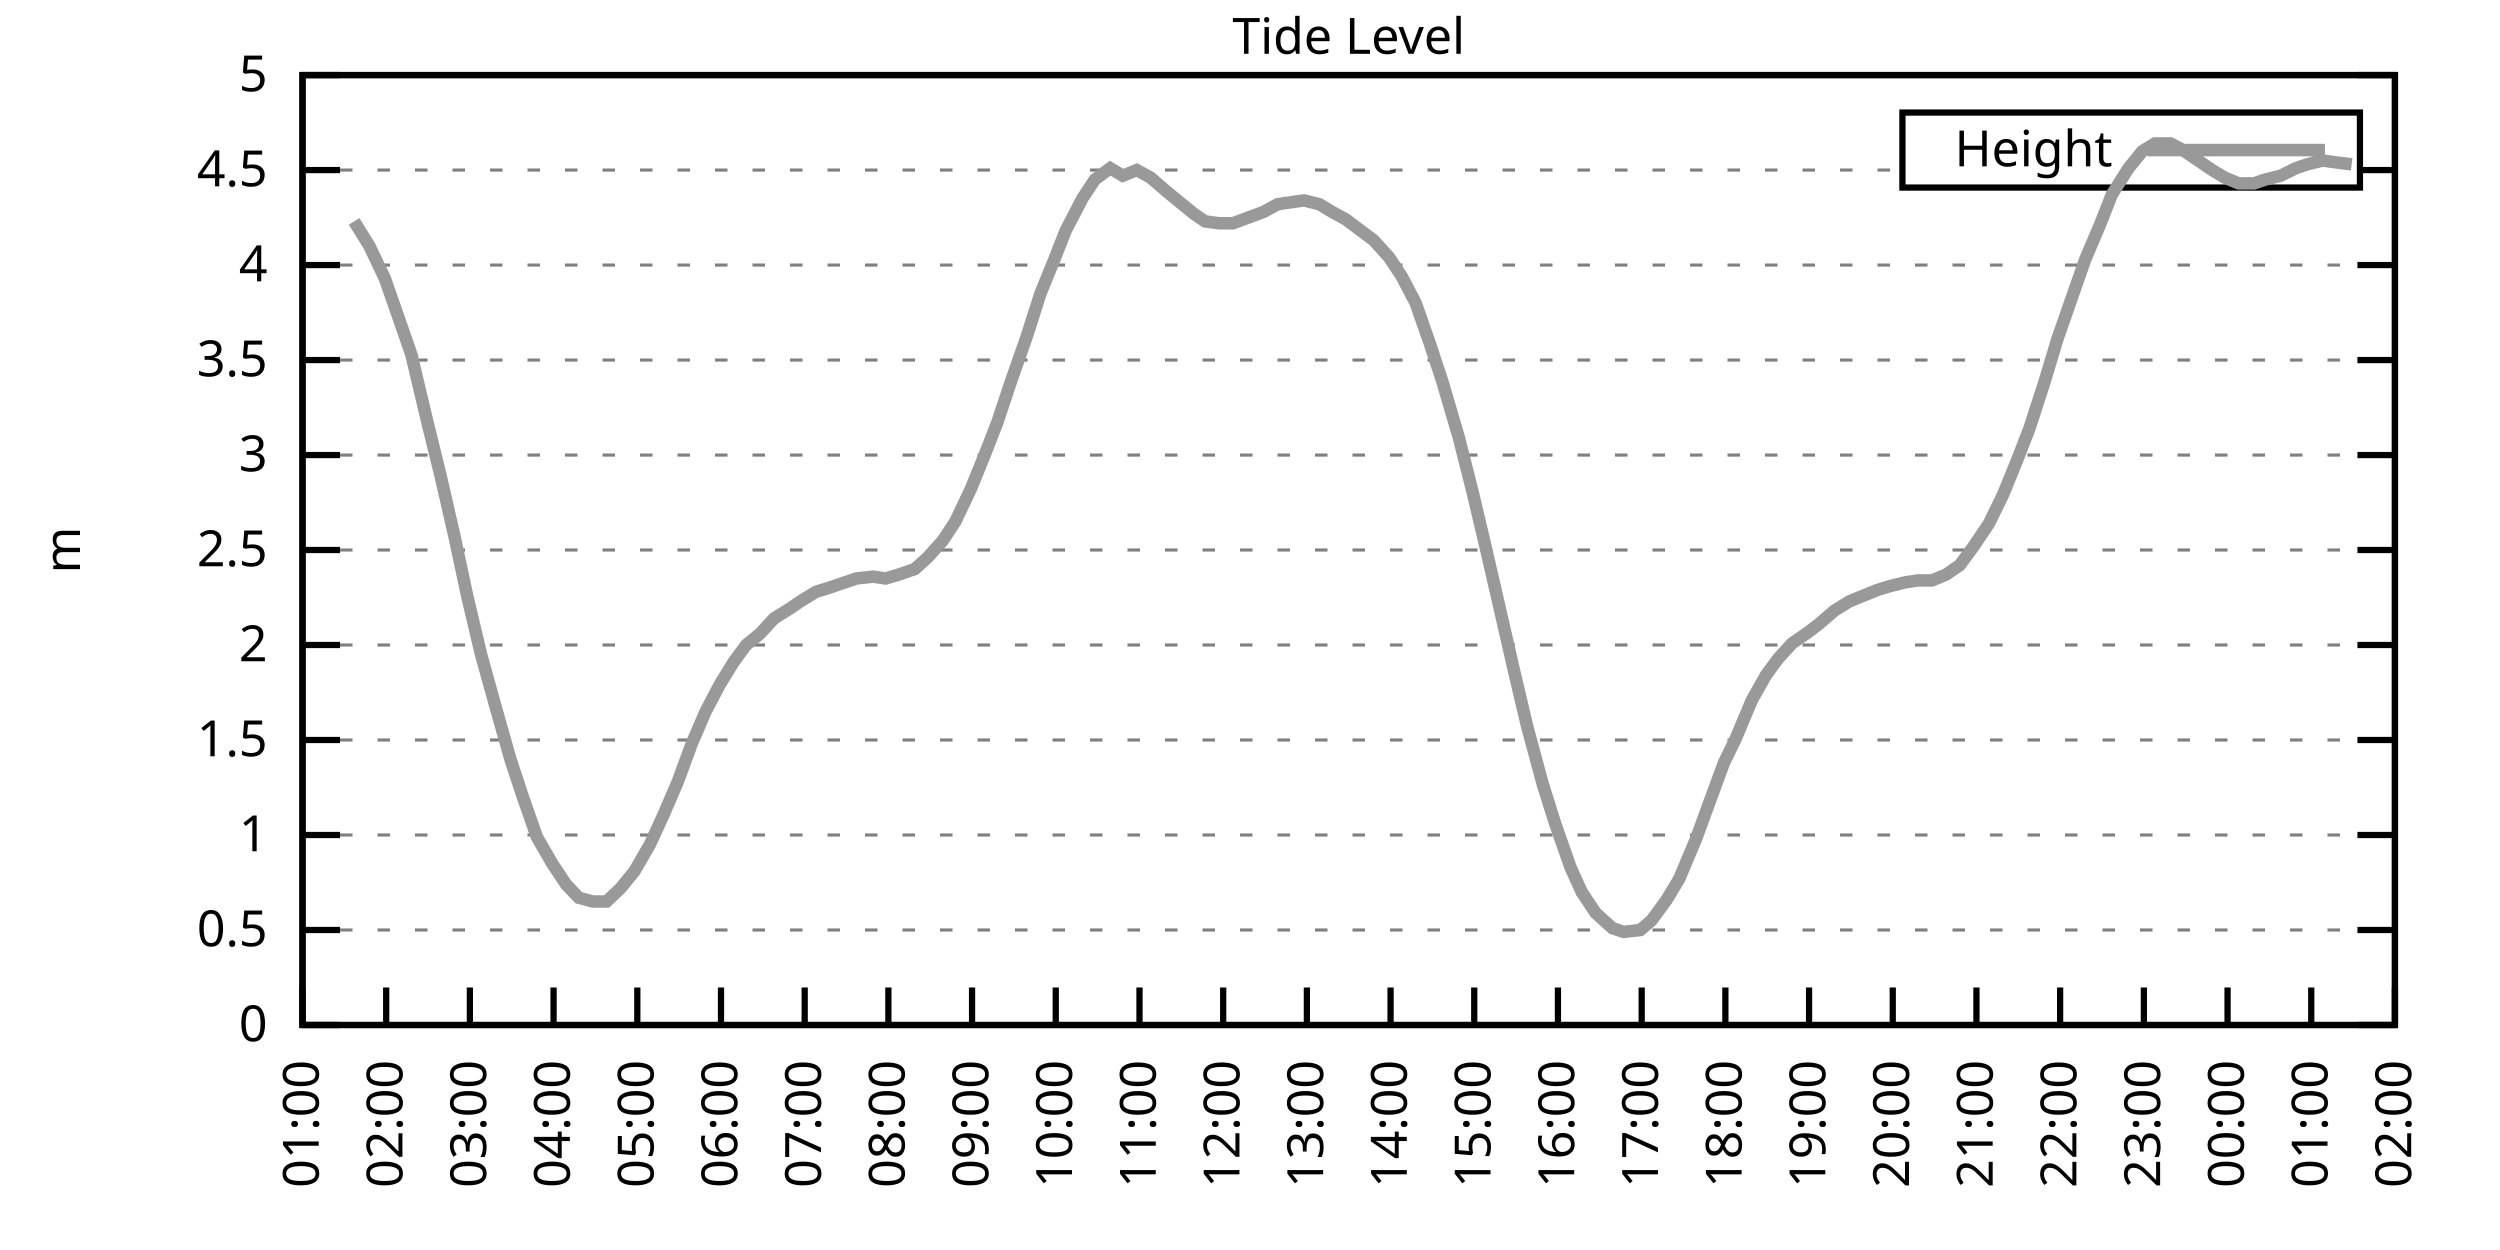
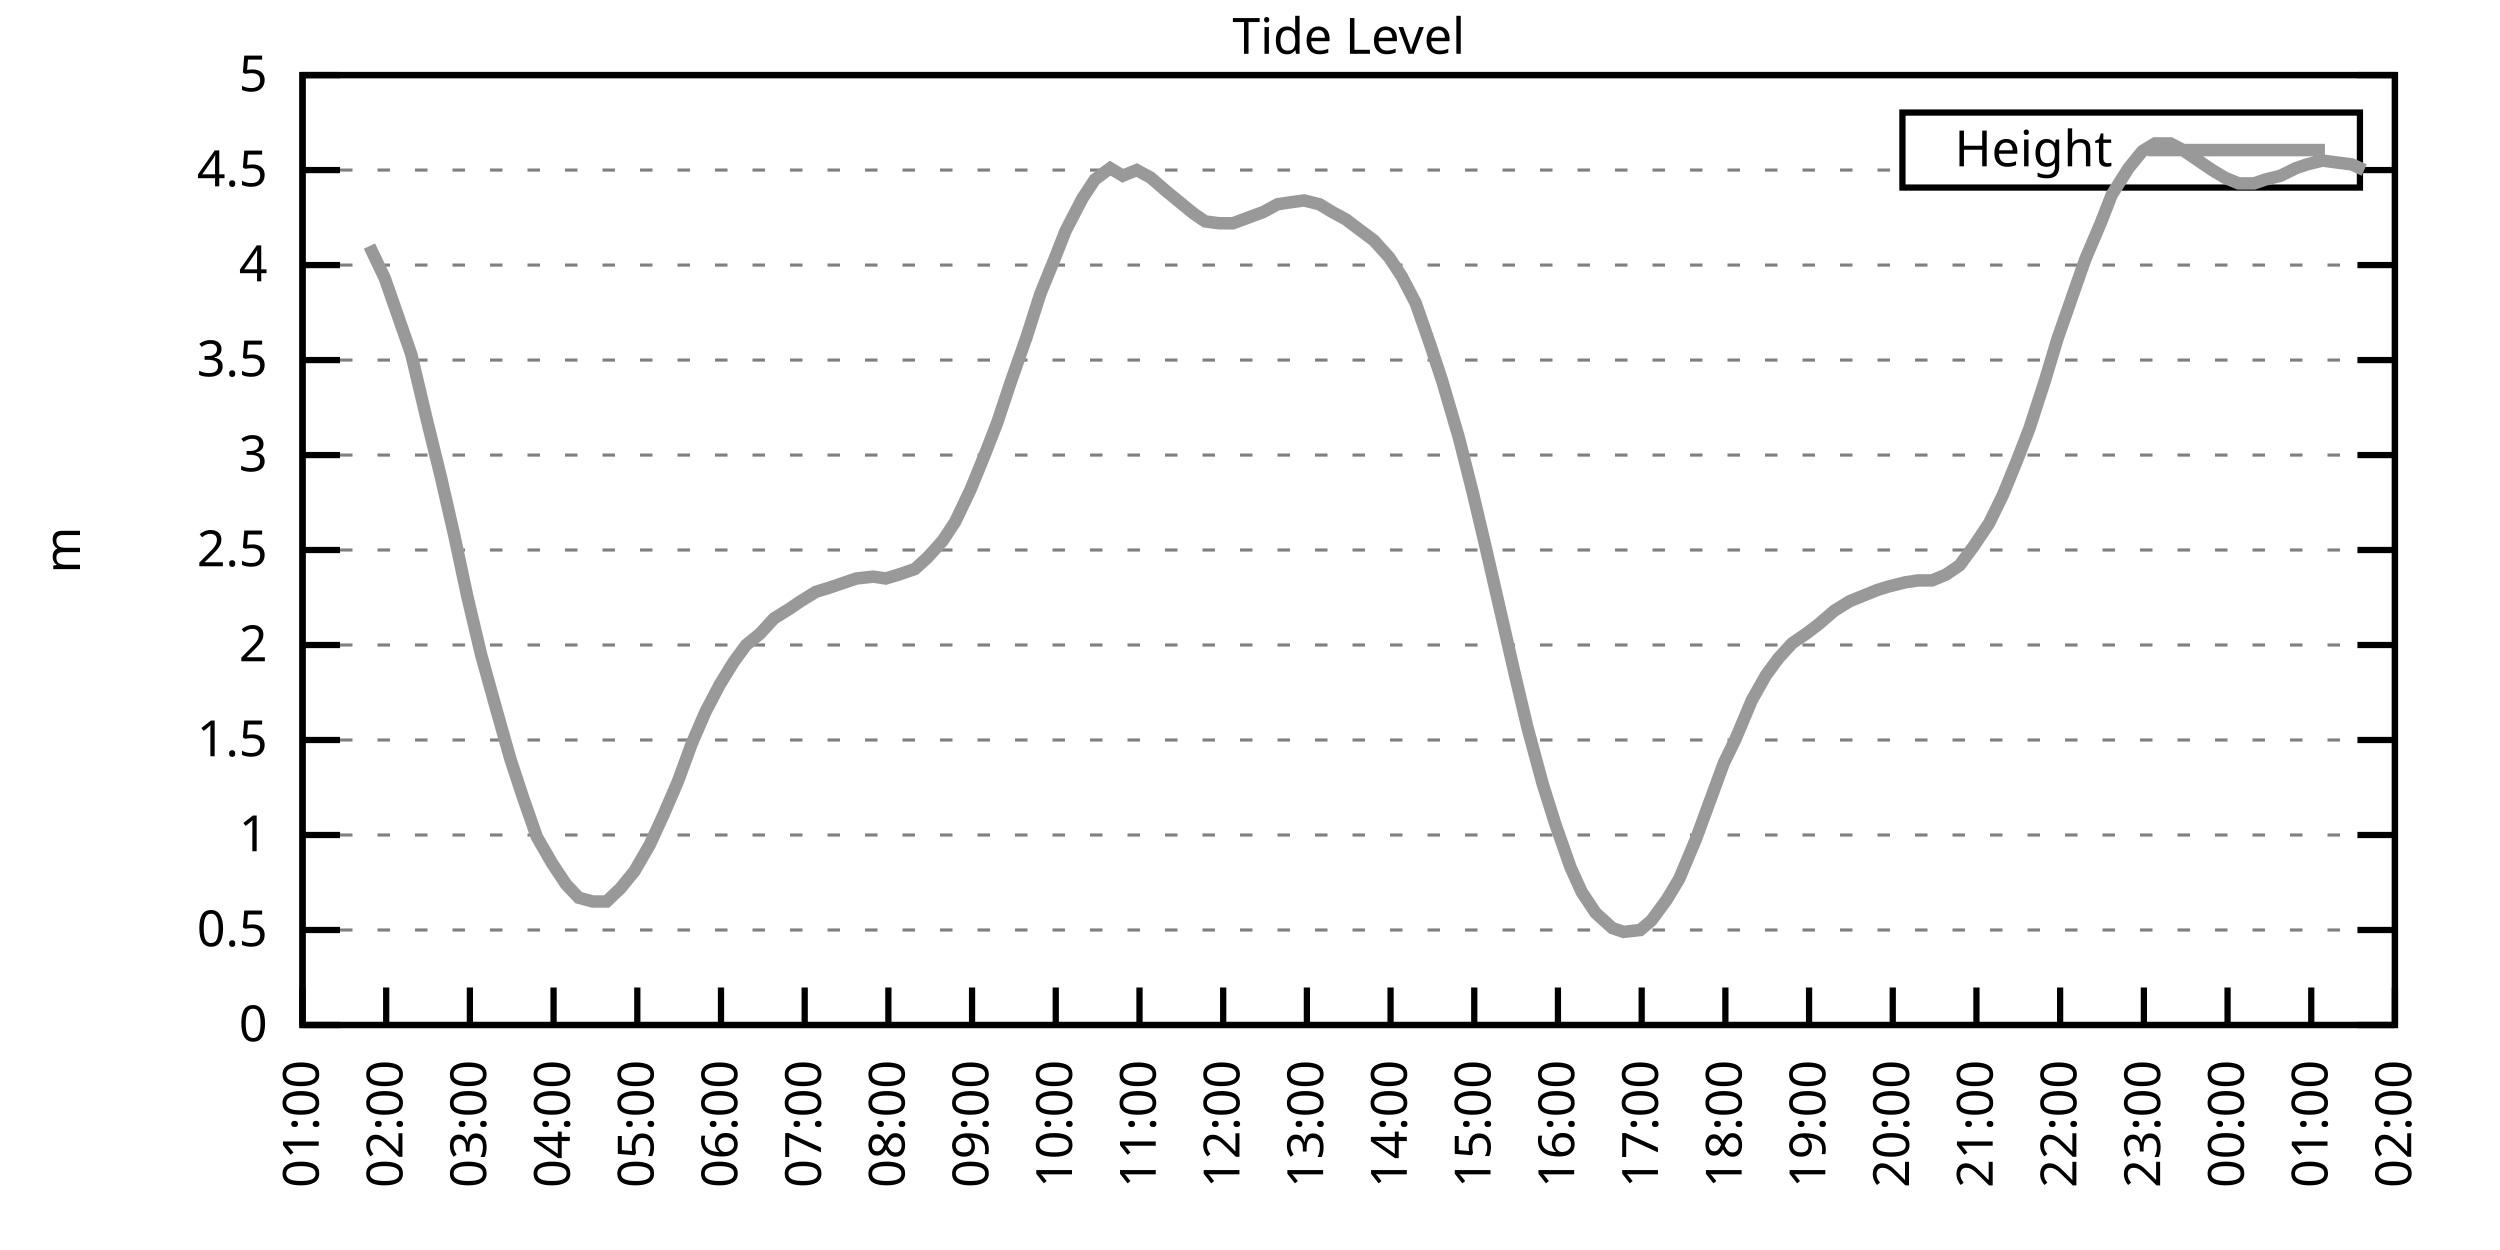
<svg xmlns="http://www.w3.org/2000/svg" xmlns:xlink="http://www.w3.org/1999/xlink" width="400" height="200" viewBox="0 0 400 200">
  <g id="gnuplot_canvas">
    <rect x="0" y="0" width="400" height="200" fill="none" />
    <defs>
      <circle id="gpDot" r="0.5" stroke-width="0.5" stroke="currentColor" />
      <path id="gpPt0" stroke-width="0.333" stroke="currentColor" d="M-1,0 h2 M0,-1 v2" />
      <path id="gpPt1" stroke-width="0.333" stroke="currentColor" d="M-1,-1 L1,1 M1,-1 L-1,1" />
      <path id="gpPt2" stroke-width="0.333" stroke="currentColor" d="M-1,0 L1,0 M0,-1 L0,1 M-1,-1 L1,1 M-1,1 L1,-1" />
      <rect id="gpPt3" stroke-width="0.333" stroke="currentColor" x="-1" y="-1" width="2" height="2" />
      <rect id="gpPt4" stroke-width="0.333" stroke="currentColor" fill="currentColor" x="-1" y="-1" width="2" height="2" />
      <circle id="gpPt5" stroke-width="0.333" stroke="currentColor" cx="0" cy="0" r="1" />
      <use xlink:href="#gpPt5" id="gpPt6" fill="currentColor" stroke="none" />
      <path id="gpPt7" stroke-width="0.333" stroke="currentColor" d="M0,-1.33 L-1.33,0.67 L1.33,0.67 z" />
      <use xlink:href="#gpPt7" id="gpPt8" fill="currentColor" stroke="none" />
      <use xlink:href="#gpPt7" id="gpPt9" stroke="currentColor" transform="rotate(180)" />
      <use xlink:href="#gpPt9" id="gpPt10" fill="currentColor" stroke="none" />
      <use xlink:href="#gpPt3" id="gpPt11" stroke="currentColor" transform="rotate(45)" />
      <use xlink:href="#gpPt11" id="gpPt12" fill="currentColor" stroke="none" />
      <path id="gpPt13" stroke-width="0.333" stroke="currentColor" d="M0,1.330 L1.265,0.411 L0.782,-1.067 L-0.782,-1.076 L-1.265,0.411 z" />
      <use xlink:href="#gpPt13" id="gpPt14" fill="currentColor" stroke="none" />
      <filter id="textbox" filterUnits="objectBoundingBox" x="0" y="0" height="1" width="1">
        <feFlood flood-color="white" flood-opacity="1" result="bgnd" />
        <feComposite in="SourceGraphic" in2="bgnd" operator="atop" />
      </filter>
      <filter id="greybox" filterUnits="objectBoundingBox" x="0" y="0" height="1" width="1">
        <feFlood flood-color="lightgrey" flood-opacity="1" result="grey" />
        <feComposite in="SourceGraphic" in2="grey" operator="atop" />
      </filter>
    </defs>
    <g fill="none" color="white" stroke="currentColor" stroke-width="1.00" stroke-linecap="butt" stroke-linejoin="miter">
</g>
    <g fill="none" color="black" stroke="currentColor" stroke-width="1.00" stroke-linecap="butt" stroke-linejoin="miter">
      <g stroke="none" shape-rendering="crispEdges">
        <polygon fill="rgb(255, 255, 255)" points="48.40,164.00 383.18,164.00 383.18,12.02 48.40,12.02 " />
      </g>
    </g>
    <g fill="none" color="black" stroke="currentColor" stroke-width="1.00" stroke-linecap="butt" stroke-linejoin="miter">
</g>
    <g fill="none" color="black" stroke="black" stroke-width="0.50" stroke-linecap="butt" stroke-linejoin="miter">
</g>
    <g fill="none" color="gray" stroke="currentColor" stroke-width="0.50" stroke-linecap="butt" stroke-linejoin="miter">
      <path stroke="gray" stroke-dasharray="2,4" class="gridline" d="M48.40,164.00 L383.19,164.00  " />
    </g>
    <g fill="none" color="gray" stroke="gray" stroke-width="1.00" stroke-linecap="butt" stroke-linejoin="miter">
</g>
    <g fill="none" color="black" stroke="currentColor" stroke-width="1.00" stroke-linecap="butt" stroke-linejoin="miter">
      <path stroke="black" d="M48.40,164.00 L54.40,164.00 M383.19,164.00 L377.19,164.00  " />
      <g transform="translate(42.80,166.60)" stroke="none" fill="black" font-family="Sans" font-size="8.00" text-anchor="end">
        <text>
          <tspan font-family="Sans"> 0</tspan>
        </text>
      </g>
    </g>
    <g fill="none" color="black" stroke="currentColor" stroke-width="1.00" stroke-linecap="butt" stroke-linejoin="miter">
</g>
    <g fill="none" color="black" stroke="black" stroke-width="0.50" stroke-linecap="butt" stroke-linejoin="miter">
</g>
    <g fill="none" color="gray" stroke="currentColor" stroke-width="0.50" stroke-linecap="butt" stroke-linejoin="miter">
      <path stroke="gray" stroke-dasharray="2,4" class="gridline" d="M48.40,148.80 L383.19,148.80  " />
    </g>
    <g fill="none" color="gray" stroke="gray" stroke-width="1.00" stroke-linecap="butt" stroke-linejoin="miter">
</g>
    <g fill="none" color="black" stroke="currentColor" stroke-width="1.00" stroke-linecap="butt" stroke-linejoin="miter">
      <path stroke="black" d="M48.40,148.80 L54.40,148.80 M383.19,148.80 L377.19,148.80  " />
      <g transform="translate(42.80,151.40)" stroke="none" fill="black" font-family="Sans" font-size="8.00" text-anchor="end">
        <text>
          <tspan font-family="Sans"> 0.5</tspan>
        </text>
      </g>
    </g>
    <g fill="none" color="black" stroke="currentColor" stroke-width="1.00" stroke-linecap="butt" stroke-linejoin="miter">
</g>
    <g fill="none" color="black" stroke="black" stroke-width="0.50" stroke-linecap="butt" stroke-linejoin="miter">
</g>
    <g fill="none" color="gray" stroke="currentColor" stroke-width="0.50" stroke-linecap="butt" stroke-linejoin="miter">
      <path stroke="gray" stroke-dasharray="2,4" class="gridline" d="M48.40,133.60 L383.19,133.60  " />
    </g>
    <g fill="none" color="gray" stroke="gray" stroke-width="1.00" stroke-linecap="butt" stroke-linejoin="miter">
</g>
    <g fill="none" color="black" stroke="currentColor" stroke-width="1.00" stroke-linecap="butt" stroke-linejoin="miter">
      <path stroke="black" d="M48.40,133.60 L54.40,133.60 M383.19,133.60 L377.19,133.60  " />
      <g transform="translate(42.80,136.20)" stroke="none" fill="black" font-family="Sans" font-size="8.00" text-anchor="end">
        <text>
          <tspan font-family="Sans"> 1</tspan>
        </text>
      </g>
    </g>
    <g fill="none" color="black" stroke="currentColor" stroke-width="1.00" stroke-linecap="butt" stroke-linejoin="miter">
</g>
    <g fill="none" color="black" stroke="black" stroke-width="0.50" stroke-linecap="butt" stroke-linejoin="miter">
</g>
    <g fill="none" color="gray" stroke="currentColor" stroke-width="0.50" stroke-linecap="butt" stroke-linejoin="miter">
      <path stroke="gray" stroke-dasharray="2,4" class="gridline" d="M48.40,118.40 L383.19,118.40  " />
    </g>
    <g fill="none" color="gray" stroke="gray" stroke-width="1.00" stroke-linecap="butt" stroke-linejoin="miter">
</g>
    <g fill="none" color="black" stroke="currentColor" stroke-width="1.00" stroke-linecap="butt" stroke-linejoin="miter">
      <path stroke="black" d="M48.40,118.40 L54.40,118.40 M383.19,118.40 L377.19,118.40  " />
      <g transform="translate(42.80,121.00)" stroke="none" fill="black" font-family="Sans" font-size="8.00" text-anchor="end">
        <text>
          <tspan font-family="Sans"> 1.5</tspan>
        </text>
      </g>
    </g>
    <g fill="none" color="black" stroke="currentColor" stroke-width="1.00" stroke-linecap="butt" stroke-linejoin="miter">
</g>
    <g fill="none" color="black" stroke="black" stroke-width="0.50" stroke-linecap="butt" stroke-linejoin="miter">
</g>
    <g fill="none" color="gray" stroke="currentColor" stroke-width="0.50" stroke-linecap="butt" stroke-linejoin="miter">
      <path stroke="gray" stroke-dasharray="2,4" class="gridline" d="M48.40,103.20 L383.19,103.20  " />
    </g>
    <g fill="none" color="gray" stroke="gray" stroke-width="1.00" stroke-linecap="butt" stroke-linejoin="miter">
</g>
    <g fill="none" color="black" stroke="currentColor" stroke-width="1.00" stroke-linecap="butt" stroke-linejoin="miter">
      <path stroke="black" d="M48.40,103.20 L54.40,103.20 M383.19,103.20 L377.19,103.20  " />
      <g transform="translate(42.80,105.80)" stroke="none" fill="black" font-family="Sans" font-size="8.00" text-anchor="end">
        <text>
          <tspan font-family="Sans"> 2</tspan>
        </text>
      </g>
    </g>
    <g fill="none" color="black" stroke="currentColor" stroke-width="1.00" stroke-linecap="butt" stroke-linejoin="miter">
</g>
    <g fill="none" color="black" stroke="black" stroke-width="0.50" stroke-linecap="butt" stroke-linejoin="miter">
</g>
    <g fill="none" color="gray" stroke="currentColor" stroke-width="0.50" stroke-linecap="butt" stroke-linejoin="miter">
      <path stroke="gray" stroke-dasharray="2,4" class="gridline" d="M48.40,88.00 L383.19,88.00  " />
    </g>
    <g fill="none" color="gray" stroke="gray" stroke-width="1.00" stroke-linecap="butt" stroke-linejoin="miter">
</g>
    <g fill="none" color="black" stroke="currentColor" stroke-width="1.00" stroke-linecap="butt" stroke-linejoin="miter">
      <path stroke="black" d="M48.40,88.00 L54.40,88.00 M383.19,88.00 L377.19,88.00  " />
      <g transform="translate(42.80,90.60)" stroke="none" fill="black" font-family="Sans" font-size="8.00" text-anchor="end">
        <text>
          <tspan font-family="Sans"> 2.5</tspan>
        </text>
      </g>
    </g>
    <g fill="none" color="black" stroke="currentColor" stroke-width="1.00" stroke-linecap="butt" stroke-linejoin="miter">
</g>
    <g fill="none" color="black" stroke="black" stroke-width="0.50" stroke-linecap="butt" stroke-linejoin="miter">
</g>
    <g fill="none" color="gray" stroke="currentColor" stroke-width="0.50" stroke-linecap="butt" stroke-linejoin="miter">
      <path stroke="gray" stroke-dasharray="2,4" class="gridline" d="M48.40,72.81 L383.19,72.81  " />
    </g>
    <g fill="none" color="gray" stroke="gray" stroke-width="1.00" stroke-linecap="butt" stroke-linejoin="miter">
</g>
    <g fill="none" color="black" stroke="currentColor" stroke-width="1.00" stroke-linecap="butt" stroke-linejoin="miter">
      <path stroke="black" d="M48.40,72.81 L54.40,72.81 M383.19,72.81 L377.19,72.81  " />
      <g transform="translate(42.80,75.41)" stroke="none" fill="black" font-family="Sans" font-size="8.00" text-anchor="end">
        <text>
          <tspan font-family="Sans"> 3</tspan>
        </text>
      </g>
    </g>
    <g fill="none" color="black" stroke="currentColor" stroke-width="1.00" stroke-linecap="butt" stroke-linejoin="miter">
</g>
    <g fill="none" color="black" stroke="black" stroke-width="0.50" stroke-linecap="butt" stroke-linejoin="miter">
</g>
    <g fill="none" color="gray" stroke="currentColor" stroke-width="0.50" stroke-linecap="butt" stroke-linejoin="miter">
      <path stroke="gray" stroke-dasharray="2,4" class="gridline" d="M48.40,57.61 L383.19,57.61  " />
    </g>
    <g fill="none" color="gray" stroke="gray" stroke-width="1.00" stroke-linecap="butt" stroke-linejoin="miter">
</g>
    <g fill="none" color="black" stroke="currentColor" stroke-width="1.00" stroke-linecap="butt" stroke-linejoin="miter">
      <path stroke="black" d="M48.40,57.61 L54.40,57.61 M383.19,57.61 L377.19,57.61  " />
      <g transform="translate(42.80,60.21)" stroke="none" fill="black" font-family="Sans" font-size="8.00" text-anchor="end">
        <text>
          <tspan font-family="Sans"> 3.5</tspan>
        </text>
      </g>
    </g>
    <g fill="none" color="black" stroke="currentColor" stroke-width="1.00" stroke-linecap="butt" stroke-linejoin="miter">
</g>
    <g fill="none" color="black" stroke="black" stroke-width="0.50" stroke-linecap="butt" stroke-linejoin="miter">
</g>
    <g fill="none" color="gray" stroke="currentColor" stroke-width="0.50" stroke-linecap="butt" stroke-linejoin="miter">
      <path stroke="gray" stroke-dasharray="2,4" class="gridline" d="M48.40,42.41 L383.19,42.41  " />
    </g>
    <g fill="none" color="gray" stroke="gray" stroke-width="1.00" stroke-linecap="butt" stroke-linejoin="miter">
</g>
    <g fill="none" color="black" stroke="currentColor" stroke-width="1.00" stroke-linecap="butt" stroke-linejoin="miter">
      <path stroke="black" d="M48.40,42.41 L54.40,42.41 M383.19,42.41 L377.19,42.41  " />
      <g transform="translate(42.80,45.01)" stroke="none" fill="black" font-family="Sans" font-size="8.00" text-anchor="end">
        <text>
          <tspan font-family="Sans"> 4</tspan>
        </text>
      </g>
    </g>
    <g fill="none" color="black" stroke="currentColor" stroke-width="1.00" stroke-linecap="butt" stroke-linejoin="miter">
</g>
    <g fill="none" color="black" stroke="black" stroke-width="0.50" stroke-linecap="butt" stroke-linejoin="miter">
</g>
    <g fill="none" color="gray" stroke="currentColor" stroke-width="0.50" stroke-linecap="butt" stroke-linejoin="miter">
      <path stroke="gray" stroke-dasharray="2,4" class="gridline" d="M48.40,27.21 L304.39,27.21 M377.59,27.21 L383.19,27.21  " />
    </g>
    <g fill="none" color="gray" stroke="gray" stroke-width="1.00" stroke-linecap="butt" stroke-linejoin="miter">
</g>
    <g fill="none" color="black" stroke="currentColor" stroke-width="1.00" stroke-linecap="butt" stroke-linejoin="miter">
      <path stroke="black" d="M48.40,27.21 L54.40,27.21 M383.19,27.21 L377.19,27.21  " />
      <g transform="translate(42.80,29.81)" stroke="none" fill="black" font-family="Sans" font-size="8.00" text-anchor="end">
        <text>
          <tspan font-family="Sans"> 4.5</tspan>
        </text>
      </g>
    </g>
    <g fill="none" color="black" stroke="currentColor" stroke-width="1.00" stroke-linecap="butt" stroke-linejoin="miter">
</g>
    <g fill="none" color="black" stroke="black" stroke-width="0.50" stroke-linecap="butt" stroke-linejoin="miter">
</g>
    <g fill="none" color="gray" stroke="currentColor" stroke-width="0.50" stroke-linecap="butt" stroke-linejoin="miter">
      <path stroke="gray" stroke-dasharray="2,4" class="gridline" d="M48.40,12.01 L383.19,12.01  " />
    </g>
    <g fill="none" color="gray" stroke="gray" stroke-width="1.00" stroke-linecap="butt" stroke-linejoin="miter">
</g>
    <g fill="none" color="black" stroke="currentColor" stroke-width="1.00" stroke-linecap="butt" stroke-linejoin="miter">
      <path stroke="black" d="M48.40,12.01 L54.40,12.01 M383.19,12.01 L377.19,12.01  " />
      <g transform="translate(42.80,14.61)" stroke="none" fill="black" font-family="Sans" font-size="8.00" text-anchor="end">
        <text>
          <tspan font-family="Sans"> 5</tspan>
        </text>
      </g>
    </g>
    <g fill="none" color="black" stroke="currentColor" stroke-width="1.00" stroke-linecap="butt" stroke-linejoin="miter">
      <path stroke="black" d="M48.40,164.00 L48.40,158.00  " />
      <g transform="translate(51.00,169.60) rotate(270.00)" stroke="none" fill="black" font-family="Sans" font-size="8.00" text-anchor="end">
        <text>
          <tspan font-family="Sans">01:00</tspan>
        </text>
      </g>
    </g>
    <g fill="none" color="black" stroke="currentColor" stroke-width="1.00" stroke-linecap="butt" stroke-linejoin="miter">
      <path stroke="black" d="M61.79,164.00 L61.79,158.00  " />
      <g transform="translate(64.39,169.60) rotate(270.00)" stroke="none" fill="black" font-family="Sans" font-size="8.00" text-anchor="end">
        <text>
          <tspan font-family="Sans">02:00</tspan>
        </text>
      </g>
    </g>
    <g fill="none" color="black" stroke="currentColor" stroke-width="1.00" stroke-linecap="butt" stroke-linejoin="miter">
      <path stroke="black" d="M75.18,164.00 L75.18,158.00  " />
      <g transform="translate(77.78,169.60) rotate(270.00)" stroke="none" fill="black" font-family="Sans" font-size="8.00" text-anchor="end">
        <text>
          <tspan font-family="Sans">03:00</tspan>
        </text>
      </g>
    </g>
    <g fill="none" color="black" stroke="currentColor" stroke-width="1.00" stroke-linecap="butt" stroke-linejoin="miter">
      <path stroke="black" d="M88.57,164.00 L88.57,158.00  " />
      <g transform="translate(91.17,169.60) rotate(270.00)" stroke="none" fill="black" font-family="Sans" font-size="8.00" text-anchor="end">
        <text>
          <tspan font-family="Sans">04:00</tspan>
        </text>
      </g>
    </g>
    <g fill="none" color="black" stroke="currentColor" stroke-width="1.00" stroke-linecap="butt" stroke-linejoin="miter">
      <path stroke="black" d="M101.97,164.00 L101.97,158.00  " />
      <g transform="translate(104.57,169.60) rotate(270.00)" stroke="none" fill="black" font-family="Sans" font-size="8.00" text-anchor="end">
        <text>
          <tspan font-family="Sans">05:00</tspan>
        </text>
      </g>
    </g>
    <g fill="none" color="black" stroke="currentColor" stroke-width="1.00" stroke-linecap="butt" stroke-linejoin="miter">
      <path stroke="black" d="M115.36,164.00 L115.36,158.00  " />
      <g transform="translate(117.96,169.60) rotate(270.00)" stroke="none" fill="black" font-family="Sans" font-size="8.00" text-anchor="end">
        <text>
          <tspan font-family="Sans">06:00</tspan>
        </text>
      </g>
    </g>
    <g fill="none" color="black" stroke="currentColor" stroke-width="1.00" stroke-linecap="butt" stroke-linejoin="miter">
      <path stroke="black" d="M128.75,164.00 L128.75,158.00  " />
      <g transform="translate(131.35,169.60) rotate(270.00)" stroke="none" fill="black" font-family="Sans" font-size="8.00" text-anchor="end">
        <text>
          <tspan font-family="Sans">07:00</tspan>
        </text>
      </g>
    </g>
    <g fill="none" color="black" stroke="currentColor" stroke-width="1.00" stroke-linecap="butt" stroke-linejoin="miter">
      <path stroke="black" d="M142.14,164.00 L142.14,158.00  " />
      <g transform="translate(144.74,169.60) rotate(270.00)" stroke="none" fill="black" font-family="Sans" font-size="8.00" text-anchor="end">
        <text>
          <tspan font-family="Sans">08:00</tspan>
        </text>
      </g>
    </g>
    <g fill="none" color="black" stroke="currentColor" stroke-width="1.00" stroke-linecap="butt" stroke-linejoin="miter">
      <path stroke="black" d="M155.53,164.00 L155.53,158.00  " />
      <g transform="translate(158.13,169.60) rotate(270.00)" stroke="none" fill="black" font-family="Sans" font-size="8.00" text-anchor="end">
        <text>
          <tspan font-family="Sans">09:00</tspan>
        </text>
      </g>
    </g>
    <g fill="none" color="black" stroke="currentColor" stroke-width="1.00" stroke-linecap="butt" stroke-linejoin="miter">
      <path stroke="black" d="M168.92,164.00 L168.92,158.00  " />
      <g transform="translate(171.52,169.60) rotate(270.00)" stroke="none" fill="black" font-family="Sans" font-size="8.00" text-anchor="end">
        <text>
          <tspan font-family="Sans">10:00</tspan>
        </text>
      </g>
    </g>
    <g fill="none" color="black" stroke="currentColor" stroke-width="1.00" stroke-linecap="butt" stroke-linejoin="miter">
      <path stroke="black" d="M182.32,164.00 L182.32,158.00  " />
      <g transform="translate(184.92,169.60) rotate(270.00)" stroke="none" fill="black" font-family="Sans" font-size="8.00" text-anchor="end">
        <text>
          <tspan font-family="Sans">11:00</tspan>
        </text>
      </g>
    </g>
    <g fill="none" color="black" stroke="currentColor" stroke-width="1.00" stroke-linecap="butt" stroke-linejoin="miter">
      <path stroke="black" d="M195.71,164.00 L195.71,158.00  " />
      <g transform="translate(198.31,169.60) rotate(270.00)" stroke="none" fill="black" font-family="Sans" font-size="8.00" text-anchor="end">
        <text>
          <tspan font-family="Sans">12:00</tspan>
        </text>
      </g>
    </g>
    <g fill="none" color="black" stroke="currentColor" stroke-width="1.00" stroke-linecap="butt" stroke-linejoin="miter">
      <path stroke="black" d="M209.10,164.00 L209.10,158.00  " />
      <g transform="translate(211.70,169.60) rotate(270.00)" stroke="none" fill="black" font-family="Sans" font-size="8.00" text-anchor="end">
        <text>
          <tspan font-family="Sans">13:00</tspan>
        </text>
      </g>
    </g>
    <g fill="none" color="black" stroke="currentColor" stroke-width="1.00" stroke-linecap="butt" stroke-linejoin="miter">
      <path stroke="black" d="M222.49,164.00 L222.49,158.00  " />
      <g transform="translate(225.09,169.60) rotate(270.00)" stroke="none" fill="black" font-family="Sans" font-size="8.00" text-anchor="end">
        <text>
          <tspan font-family="Sans">14:00</tspan>
        </text>
      </g>
    </g>
    <g fill="none" color="black" stroke="currentColor" stroke-width="1.00" stroke-linecap="butt" stroke-linejoin="miter">
      <path stroke="black" d="M235.88,164.00 L235.88,158.00  " />
      <g transform="translate(238.48,169.60) rotate(270.00)" stroke="none" fill="black" font-family="Sans" font-size="8.00" text-anchor="end">
        <text>
          <tspan font-family="Sans">15:00</tspan>
        </text>
      </g>
    </g>
    <g fill="none" color="black" stroke="currentColor" stroke-width="1.00" stroke-linecap="butt" stroke-linejoin="miter">
      <path stroke="black" d="M249.27,164.00 L249.27,158.00  " />
      <g transform="translate(251.87,169.60) rotate(270.00)" stroke="none" fill="black" font-family="Sans" font-size="8.00" text-anchor="end">
        <text>
          <tspan font-family="Sans">16:00</tspan>
        </text>
      </g>
    </g>
    <g fill="none" color="black" stroke="currentColor" stroke-width="1.00" stroke-linecap="butt" stroke-linejoin="miter">
      <path stroke="black" d="M262.67,164.00 L262.67,158.00  " />
      <g transform="translate(265.27,169.60) rotate(270.00)" stroke="none" fill="black" font-family="Sans" font-size="8.00" text-anchor="end">
        <text>
          <tspan font-family="Sans">17:00</tspan>
        </text>
      </g>
    </g>
    <g fill="none" color="black" stroke="currentColor" stroke-width="1.00" stroke-linecap="butt" stroke-linejoin="miter">
      <path stroke="black" d="M276.06,164.00 L276.06,158.00  " />
      <g transform="translate(278.66,169.60) rotate(270.00)" stroke="none" fill="black" font-family="Sans" font-size="8.00" text-anchor="end">
        <text>
          <tspan font-family="Sans">18:00</tspan>
        </text>
      </g>
    </g>
    <g fill="none" color="black" stroke="currentColor" stroke-width="1.00" stroke-linecap="butt" stroke-linejoin="miter">
      <path stroke="black" d="M289.45,164.00 L289.45,158.00  " />
      <g transform="translate(292.05,169.60) rotate(270.00)" stroke="none" fill="black" font-family="Sans" font-size="8.00" text-anchor="end">
        <text>
          <tspan font-family="Sans">19:00</tspan>
        </text>
      </g>
    </g>
    <g fill="none" color="black" stroke="currentColor" stroke-width="1.00" stroke-linecap="butt" stroke-linejoin="miter">
      <path stroke="black" d="M302.84,164.00 L302.84,158.00  " />
      <g transform="translate(305.44,169.60) rotate(270.00)" stroke="none" fill="black" font-family="Sans" font-size="8.00" text-anchor="end">
        <text>
          <tspan font-family="Sans">20:00</tspan>
        </text>
      </g>
    </g>
    <g fill="none" color="black" stroke="currentColor" stroke-width="1.00" stroke-linecap="butt" stroke-linejoin="miter">
      <path stroke="black" d="M316.23,164.00 L316.23,158.00  " />
      <g transform="translate(318.83,169.60) rotate(270.00)" stroke="none" fill="black" font-family="Sans" font-size="8.00" text-anchor="end">
        <text>
          <tspan font-family="Sans">21:00</tspan>
        </text>
      </g>
    </g>
    <g fill="none" color="black" stroke="currentColor" stroke-width="1.00" stroke-linecap="butt" stroke-linejoin="miter">
      <path stroke="black" d="M329.62,164.00 L329.62,158.00  " />
      <g transform="translate(332.22,169.60) rotate(270.00)" stroke="none" fill="black" font-family="Sans" font-size="8.00" text-anchor="end">
        <text>
          <tspan font-family="Sans">22:00</tspan>
        </text>
      </g>
    </g>
    <g fill="none" color="black" stroke="currentColor" stroke-width="1.00" stroke-linecap="butt" stroke-linejoin="miter">
      <path stroke="black" d="M343.02,164.00 L343.02,158.00  " />
      <g transform="translate(345.62,169.60) rotate(270.00)" stroke="none" fill="black" font-family="Sans" font-size="8.00" text-anchor="end">
        <text>
          <tspan font-family="Sans">23:00</tspan>
        </text>
      </g>
    </g>
    <g fill="none" color="black" stroke="currentColor" stroke-width="1.00" stroke-linecap="butt" stroke-linejoin="miter">
      <path stroke="black" d="M356.41,164.00 L356.41,158.00  " />
      <g transform="translate(359.01,169.60) rotate(270.00)" stroke="none" fill="black" font-family="Sans" font-size="8.00" text-anchor="end">
        <text>
          <tspan font-family="Sans">00:00</tspan>
        </text>
      </g>
    </g>
    <g fill="none" color="black" stroke="currentColor" stroke-width="1.00" stroke-linecap="butt" stroke-linejoin="miter">
      <path stroke="black" d="M369.80,164.00 L369.80,158.00  " />
      <g transform="translate(372.40,169.60) rotate(270.00)" stroke="none" fill="black" font-family="Sans" font-size="8.00" text-anchor="end">
        <text>
          <tspan font-family="Sans">01:00</tspan>
        </text>
      </g>
    </g>
    <g fill="none" color="black" stroke="currentColor" stroke-width="1.00" stroke-linecap="butt" stroke-linejoin="miter">
      <path stroke="black" d="M383.19,164.00 L383.19,158.00  " />
      <g transform="translate(385.79,169.60) rotate(270.00)" stroke="none" fill="black" font-family="Sans" font-size="8.00" text-anchor="end">
        <text>
          <tspan font-family="Sans">02:00</tspan>
        </text>
      </g>
    </g>
    <g fill="none" color="black" stroke="currentColor" stroke-width="1.00" stroke-linecap="butt" stroke-linejoin="miter">
</g>
    <g fill="none" color="black" stroke="currentColor" stroke-width="1.00" stroke-linecap="butt" stroke-linejoin="miter">
      <path stroke="black" d="M48.40,12.01 L48.40,164.00 L383.19,164.00 L383.19,12.01 L48.40,12.01 Z  " />
    </g>
    <g fill="none" color="black" stroke="currentColor" stroke-width="1.00" stroke-linecap="butt" stroke-linejoin="miter">
</g>
    <g fill="none" color="black" stroke="currentColor" stroke-width="1.00" stroke-linecap="butt" stroke-linejoin="miter">
      <path stroke="black" d="M304.39,30.01 L304.39,18.01 L377.59,18.01 L377.59,30.01 L304.39,30.01 Z  " />
    </g>
    <g id="Tide_level_plot_1">
      <g fill="none" color="white" stroke="black" stroke-width="2.00" stroke-linecap="butt" stroke-linejoin="miter">
</g>
      <g fill="none" color="black" stroke="currentColor" stroke-width="2.00" stroke-linecap="butt" stroke-linejoin="miter">
        <g transform="translate(337.99,26.61)" stroke="none" fill="black" font-family="Sans" font-size="8.00" text-anchor="end">
          <text>
            <tspan font-family="Sans">Height</tspan>
          </text>
        </g>
      </g>
      <g fill="none" color="black" stroke="currentColor" stroke-width="2.00" stroke-linecap="butt" stroke-linejoin="miter">
-         <path stroke="rgb(153, 153, 153)" d="M343.59,24.01 L371.99,24.01 M56.66,35.42 L59.11,39.37 L61.57,44.54 L63.80,50.92 L65.81,56.70 L68.26,67.03   L70.50,76.15 L72.73,85.88 L74.74,95.30 L76.97,104.72 L79.42,113.54 L81.66,121.44 L83.66,127.52 L85.90,133.91   L88.35,138.16 L90.58,141.51 L92.59,143.63 L94.82,144.24 L97.06,144.24 L99.29,142.11 L101.52,139.38 L103.98,135.12   L106.21,130.26 L108.44,125.09 L110.67,119.01 L112.90,113.84 L115.13,109.59 L117.37,105.94 L119.38,103.20 L121.61,101.38   L123.84,98.95 L126.29,97.43 L128.08,96.21 L130.54,94.69 L132.54,94.08 L135.22,93.17 L137.01,92.56 L139.69,92.26   L141.69,92.56 L143.70,91.96 L146.38,91.04 L148.39,89.22 L150.85,86.49 L152.85,83.45 L155.31,78.28 L157.54,72.81   L159.55,67.64 L161.78,60.95 L164.24,53.96 L166.47,46.97 L168.70,41.50 L170.49,36.94 L173.17,31.77 L175.17,28.73   L177.63,26.91 L179.64,28.12 L181.87,27.21 L184.10,28.42 L186.56,30.55 L188.79,32.38 L191.02,34.20 L192.81,35.42   L195.04,35.72 L197.27,35.72 L199.73,34.81 L202.18,33.90 L204.41,32.68 L206.42,32.38 L208.65,32.07 L211.11,32.68   L213.12,33.90 L215.35,35.11 L217.36,36.63 L219.81,38.46 L222.27,41.19 L224.28,44.23 L226.51,48.49 L228.74,54.87   L230.75,60.95 L233.43,70.07 L235.66,78.89 L237.67,87.40 L240.12,98.04 L242.13,106.85 L244.36,116.28 L246.82,125.39   L248.83,131.78 L251.28,138.77 L253.07,142.72 L255.30,146.07 L257.98,148.50 L259.76,149.10 L262.44,148.80 L264.23,147.28   L266.68,143.94 L268.69,140.59 L271.37,134.21 L273.60,128.13 L275.83,122.05 L277.62,118.40 L280.30,112.02 L282.53,108.07   L284.54,105.33 L286.77,102.90 L289.00,101.38 L291.01,99.86 L293.47,97.73 L295.92,96.21 L298.15,95.30 L300.39,94.39   L302.39,93.78 L304.85,93.17 L306.86,92.87 L309.09,92.87 L311.32,91.96 L313.55,90.44 L315.79,87.40 L318.24,83.75   L320.47,79.19 L322.70,73.72 L324.71,68.55 L327.17,60.95 L329.18,54.26 L331.41,47.88 L333.64,41.50 L336.10,35.72   L337.88,31.16 L340.56,26.91 L342.79,24.17 L344.80,22.95 L347.26,22.95 L349.04,23.87 L351.27,25.39 L353.95,27.21   L355.96,28.42 L358.19,29.34 L360.65,29.34 L362.43,28.73 L364.89,28.12 L367.34,26.91 L369.13,26.30 L371.58,25.69   L373.82,25.99 L376.27,26.30  " />
+         <path stroke="rgb(153, 153, 153)" d="M343.59,24.01 L371.99,24.01 M59.11,39.37 L61.57,44.54 L63.80,50.92 L65.81,56.70 L68.26,67.03 L70.50,76.15   L72.73,85.88 L74.74,95.30 L76.97,104.72 L79.42,113.54 L81.66,121.44 L83.66,127.52 L85.90,133.91 L88.35,138.16   L90.58,141.51 L92.59,143.63 L94.82,144.24 L97.06,144.24 L99.29,142.11 L101.52,139.38 L103.98,135.12 L106.21,130.26   L108.44,125.09 L110.67,119.01 L112.90,113.84 L115.13,109.59 L117.37,105.94 L119.38,103.20 L121.61,101.38 L123.84,98.95   L126.29,97.43 L128.08,96.21 L130.54,94.69 L132.54,94.08 L135.22,93.17 L137.01,92.56 L139.69,92.26 L141.69,92.56   L143.70,91.96 L146.38,91.04 L148.39,89.22 L150.85,86.49 L152.85,83.45 L155.31,78.28 L157.54,72.81 L159.55,67.64   L161.78,60.95 L164.24,53.96 L166.47,46.97 L168.70,41.50 L170.49,36.94 L173.17,31.77 L175.17,28.73 L177.63,26.91   L179.64,28.12 L181.87,27.21 L184.10,28.42 L186.56,30.55 L188.79,32.38 L191.02,34.20 L192.81,35.42 L195.04,35.72   L197.27,35.72 L199.73,34.81 L202.18,33.90 L204.41,32.68 L206.42,32.38 L208.65,32.07 L211.11,32.68 L213.12,33.90   L215.35,35.11 L217.36,36.63 L219.81,38.46 L222.27,41.19 L224.28,44.23 L226.51,48.49 L228.74,54.87 L230.75,60.95   L233.43,70.07 L235.66,78.89 L237.67,87.40 L240.12,98.04 L242.13,106.85 L244.36,116.28 L246.82,125.39 L248.83,131.78   L251.28,138.77 L253.07,142.72 L255.30,146.07 L257.98,148.50 L259.76,149.10 L262.44,148.80 L264.23,147.28 L266.68,143.94   L268.69,140.59 L271.37,134.21 L273.60,128.13 L275.83,122.05 L277.62,118.40 L280.30,112.02 L282.53,108.07 L284.54,105.33   L286.77,102.90 L289.00,101.38 L291.01,99.86 L293.47,97.73 L295.92,96.21 L298.15,95.30 L300.39,94.39 L302.39,93.78   L304.85,93.17 L306.86,92.87 L309.09,92.87 L311.32,91.96 L313.55,90.44 L315.79,87.40 L318.24,83.75 L320.47,79.19   L322.70,73.72 L324.71,68.55 L327.17,60.95 L329.18,54.26 L331.41,47.88 L333.64,41.50 L336.10,35.72 L337.88,31.16   L340.56,26.91 L342.79,24.17 L344.80,22.95 L347.26,22.95 L349.04,23.87 L351.27,25.39 L353.95,27.21 L355.96,28.42   L358.19,29.34 L360.65,29.34 L362.43,28.73 L364.89,28.12 L367.34,26.91 L369.13,26.30 L371.58,25.69 L373.82,25.99   L376.27,26.30 L378.28,27.21  " />
      </g>
    </g>
    <g fill="none" color="black" stroke="currentColor" stroke-width="2.00" stroke-linecap="butt" stroke-linejoin="miter">
</g>
    <g fill="none" color="black" stroke="black" stroke-width="1.00" stroke-linecap="butt" stroke-linejoin="miter">
</g>
    <g fill="none" color="black" stroke="currentColor" stroke-width="1.00" stroke-linecap="butt" stroke-linejoin="miter">
      <path stroke="black" d="M48.40,12.01 L48.40,164.00 L383.19,164.00 L383.19,12.01 L48.40,12.01 Z  " />
      <g transform="translate(12.80,88.01) rotate(270.00)" stroke="none" fill="black" font-family="Sans" font-size="8.00" text-anchor="middle">
        <text>
          <tspan font-family="Sans">m</tspan>
        </text>
      </g>
    </g>
    <g fill="none" color="black" stroke="currentColor" stroke-width="1.00" stroke-linecap="butt" stroke-linejoin="miter">
</g>
    <g fill="none" color="black" stroke="currentColor" stroke-width="1.00" stroke-linecap="butt" stroke-linejoin="miter">
      <g transform="translate(215.79,8.61)" stroke="none" fill="black" font-family="Sans" font-size="8.00" text-anchor="middle">
        <text>
          <tspan font-family="Sans">Tide Level</tspan>
        </text>
      </g>
    </g>
    <g fill="none" color="black" stroke="currentColor" stroke-width="1.00" stroke-linecap="butt" stroke-linejoin="miter">
</g>
  </g>
</svg>
